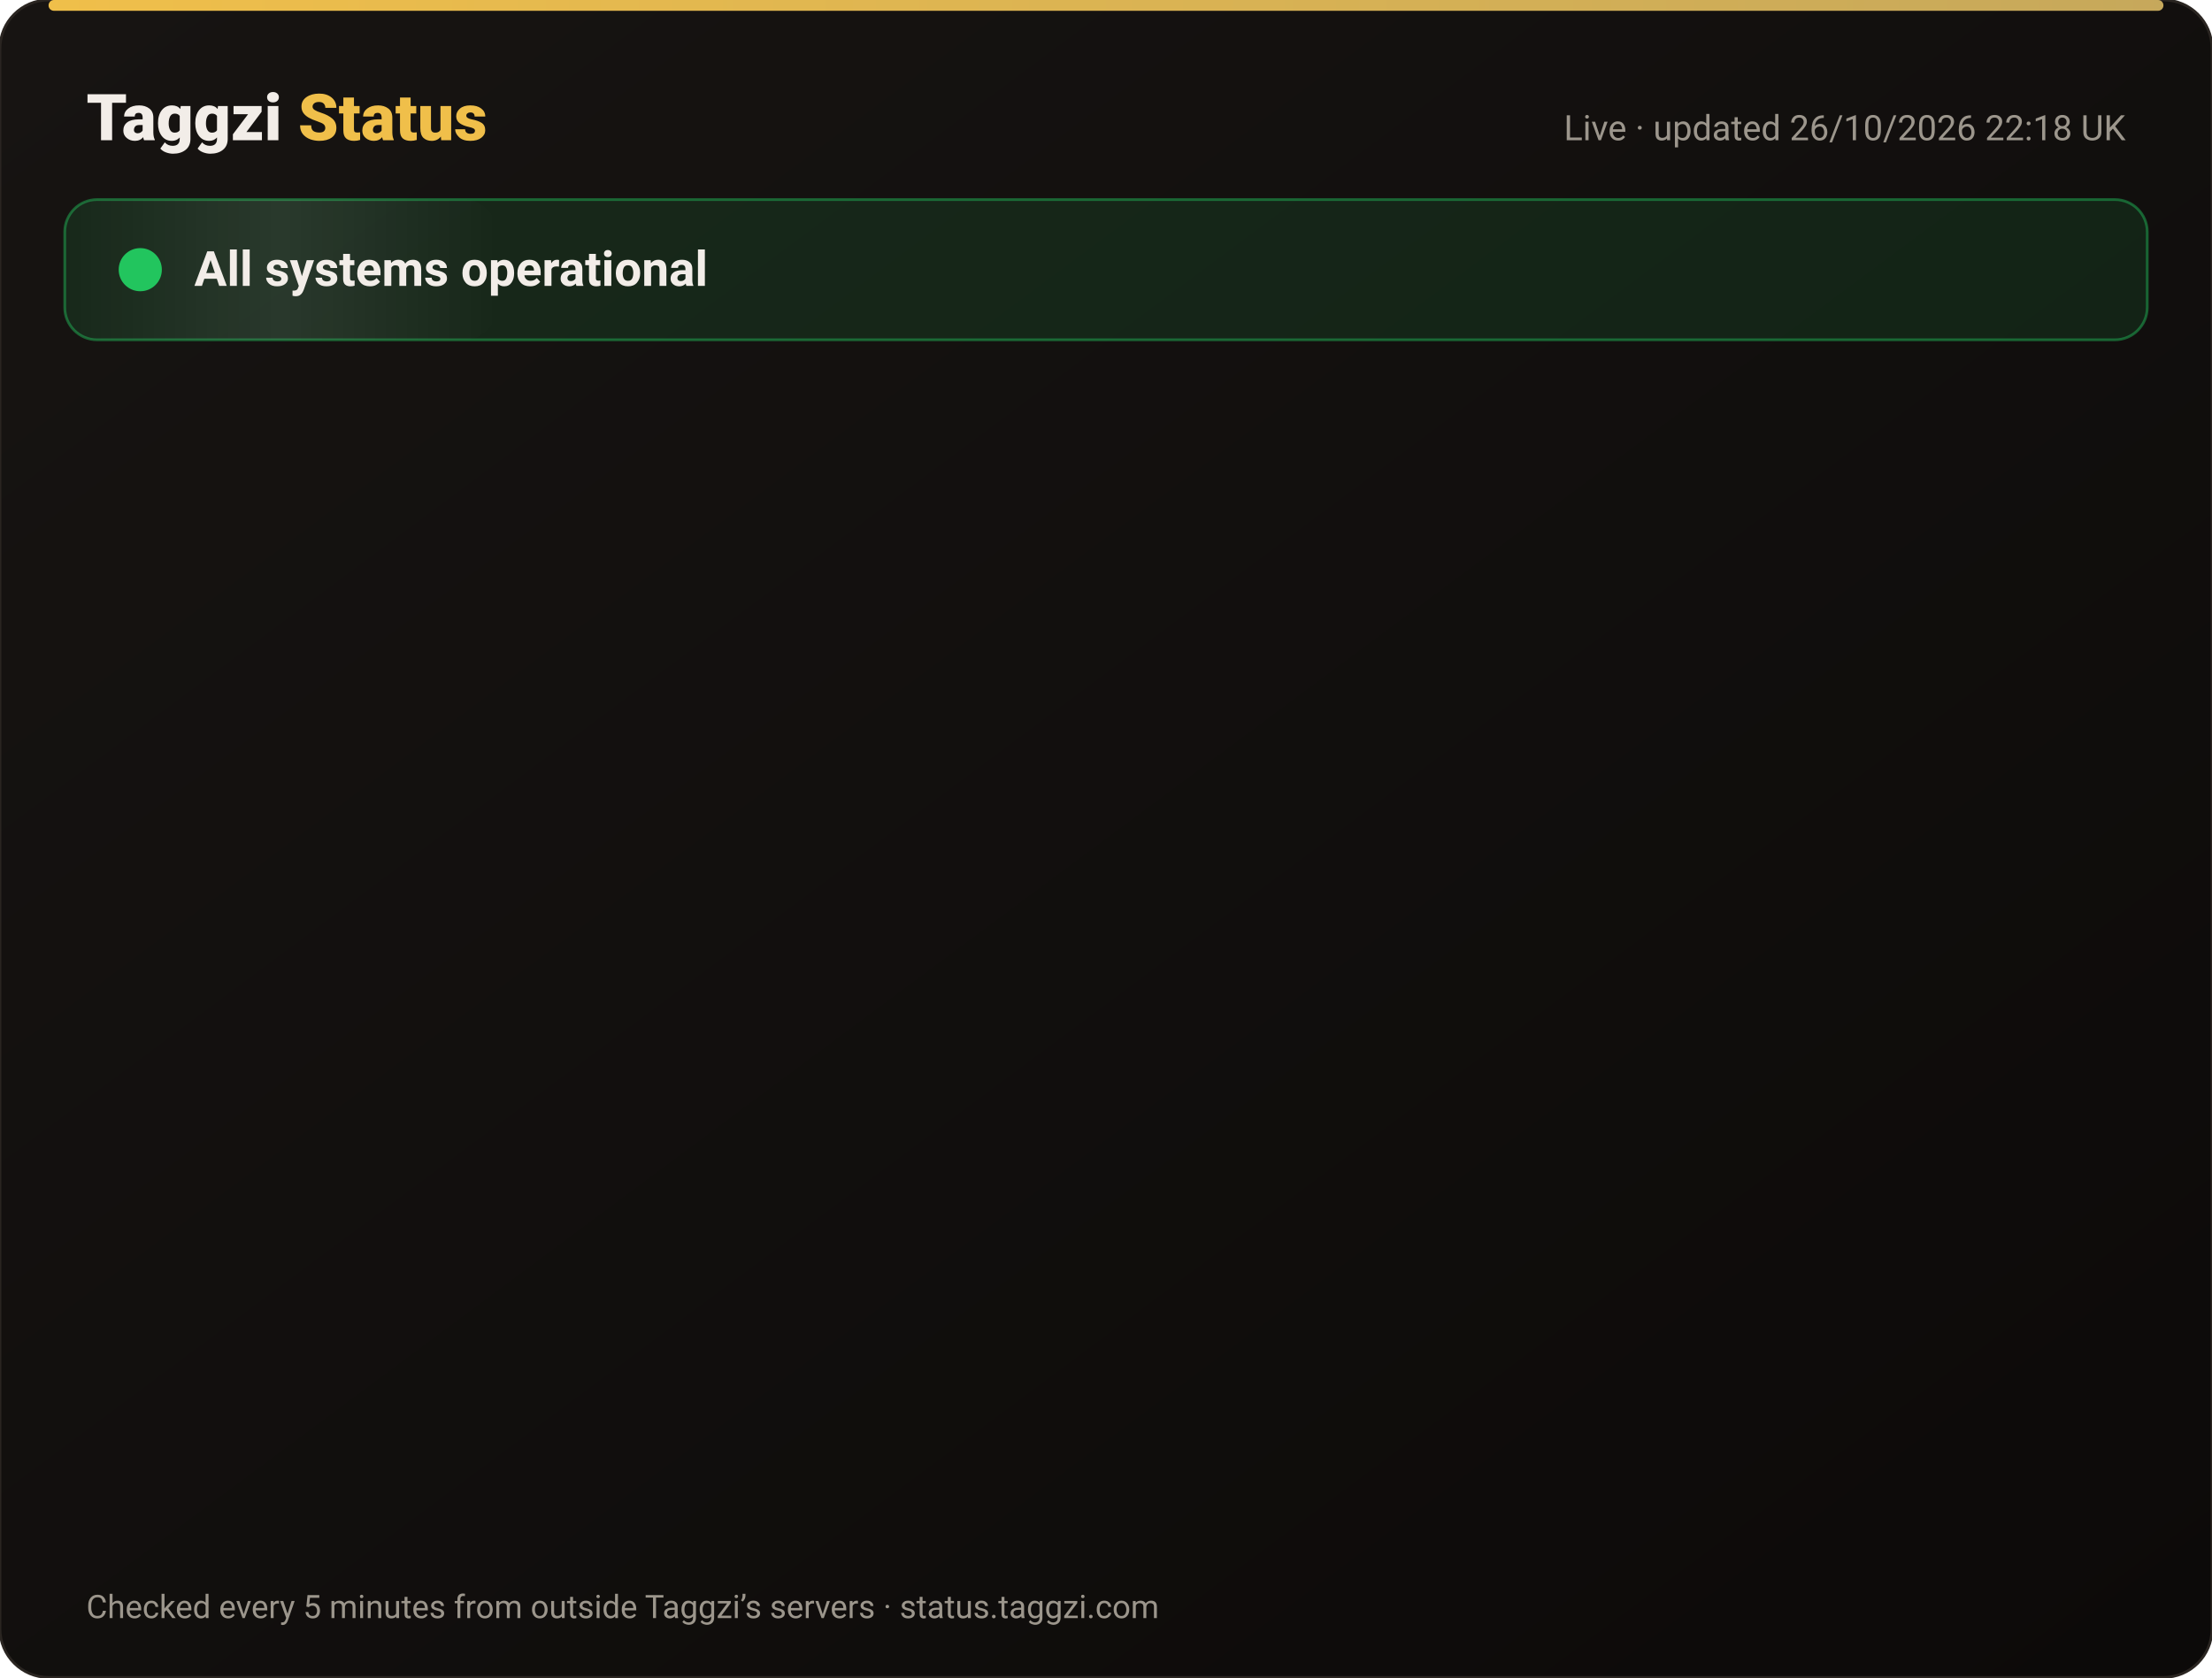
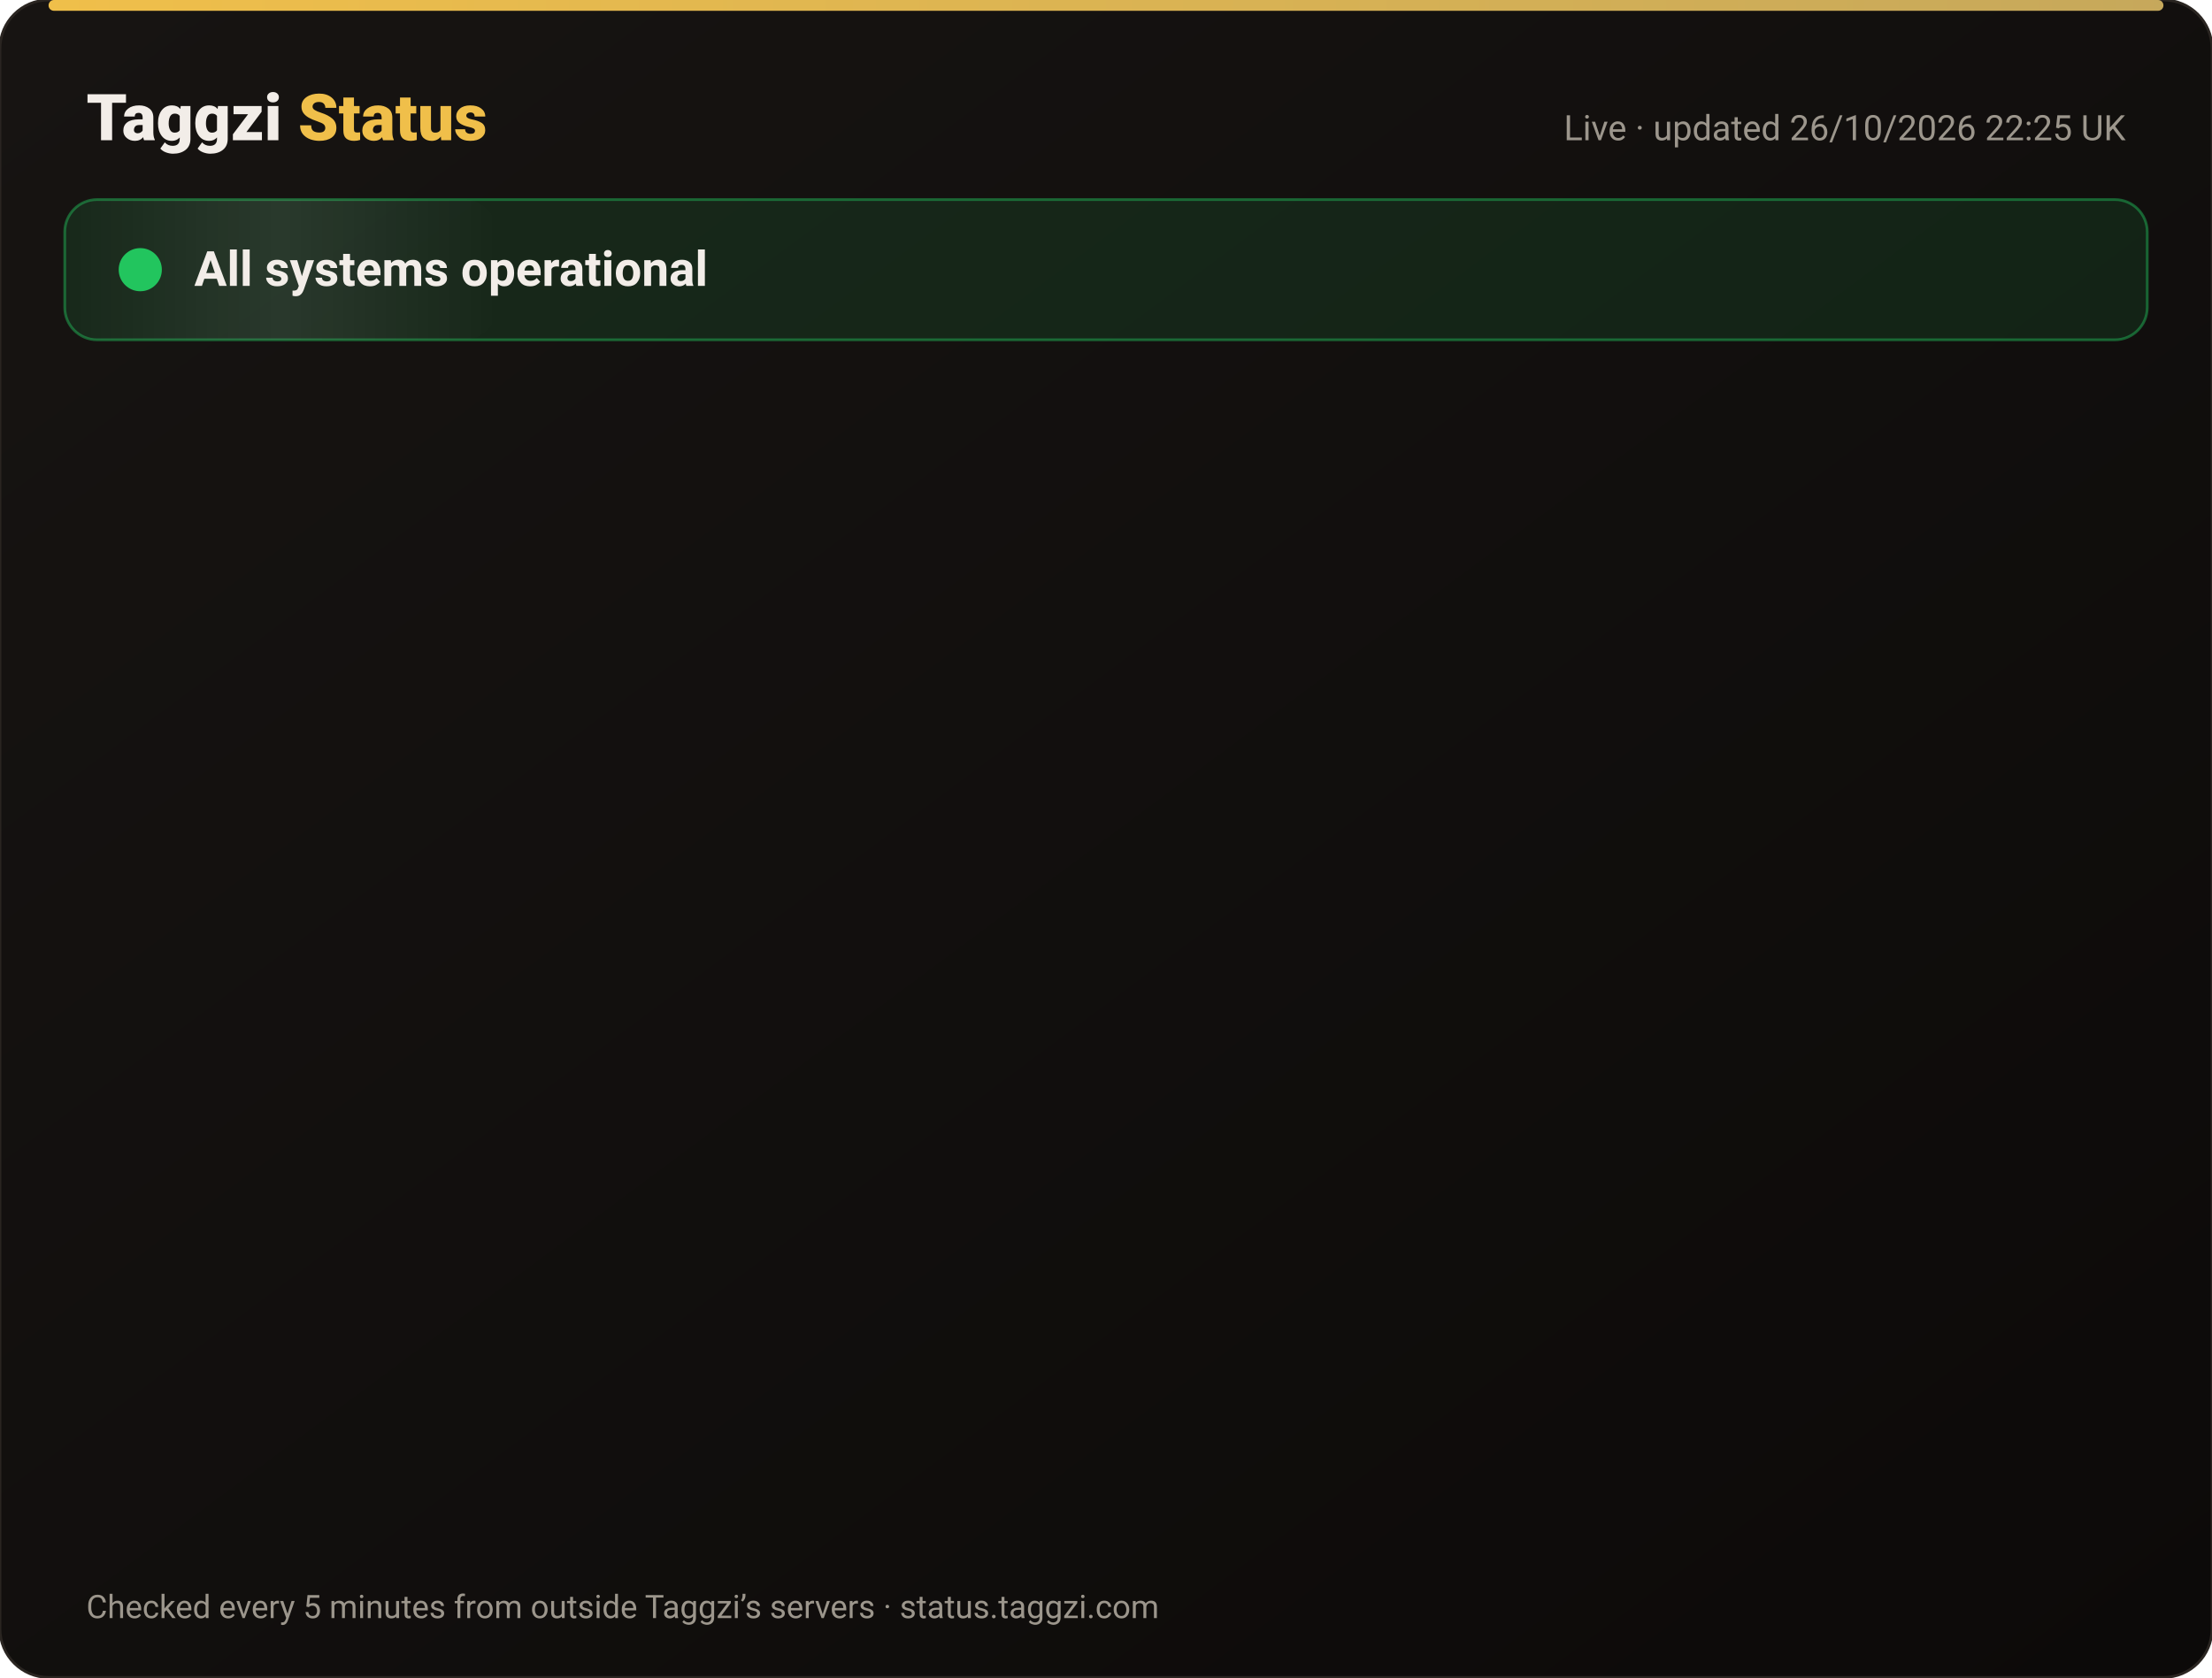
<svg xmlns="http://www.w3.org/2000/svg" width="820" height="622" viewBox="0 0 820 622" font-family="-apple-system,Segoe UI,Roboto,Helvetica,Arial,sans-serif">
  <defs>
    <linearGradient id="bg" x1="0" y1="0" x2="1" y2="1">
      <stop offset="0" stop-color="#171412" />
      <stop offset="1" stop-color="#0C0A09" />
    </linearGradient>
    <linearGradient id="gold" x1="0" x2="1">
      <stop offset="0" stop-color="#F0BF4A" />
      <stop offset="1" stop-color="#c6a85b" />
    </linearGradient>
    <linearGradient id="shine" x1="0" x2="1">
      <stop offset="0" stop-color="#fff" stop-opacity="0" />
      <stop offset=".5" stop-color="#fff" stop-opacity=".08" />
      <stop offset="1" stop-color="#fff" stop-opacity="0" />
    </linearGradient>
  </defs>
  <rect width="820" height="622" rx="18" fill="url(#bg)" stroke="#2a2521" />
  <rect x="18" y="0" width="784" height="4" rx="2" fill="url(#gold)" />
  <text x="32" y="52" font-size="24" font-weight="800" fill="#F2EDE8">Taggzi <tspan fill="#F0BF4A">Status</tspan>
  </text>
-   <text x="788" y="52" font-size="13" fill="#9C968C" text-anchor="end">Live · updated 26/10/2026 22:18 UK</text>
+   <text x="788" y="52" font-size="13" fill="#9C968C" text-anchor="end">Live · updated 26/10/2026 22:25 UK</text>
  <rect x="24" y="74" width="772" height="52" rx="12" fill="#22c55e" fill-opacity=".12" stroke="#22c55e" stroke-opacity=".45" />
  <rect x="24" y="74" width="160" height="52" rx="12" fill="url(#shine)">
    <animate attributeName="x" from="-160" to="820" dur="4s" repeatCount="indefinite" />
  </rect>
  <circle cx="52" cy="100" r="7" fill="#22c55e" />
  <circle cx="52" cy="100" r="7" fill="none" stroke="#22c55e" stroke-width="2">
    <animate attributeName="r" values="7;15;7" dur="2s" repeatCount="indefinite" />
    <animate attributeName="opacity" values=".9;0;.9" dur="2s" repeatCount="indefinite" />
  </circle>
  <text x="72" y="106" font-size="18" font-weight="700" fill="#F2EDE8">All systems operational</text>
  <g opacity="0">
    <animate attributeName="opacity" from="0" to="1" begin="0.00s" dur=".6s" fill="freeze" />
    <line x1="32" y1="188" x2="788" y2="188" stroke="#2a2521" />
    <circle cx="44" cy="166" r="6" fill="#22c55e">
      <animate attributeName="opacity" values="1;.45;1" dur="2.4s" begin="0.00s" repeatCount="indefinite" />
    </circle>
    <text x="62" y="171" font-size="15" font-weight="650" fill="#F2EDE8">Website</text>
    <text x="630" y="171" font-size="13" fill="#9C968C" text-anchor="end">99.97% uptime</text>
    <rect x="648" y="154" width="140" height="24" rx="12" fill="#22c55e" fill-opacity=".14" stroke="#22c55e" stroke-opacity=".5" />
    <text x="718" y="171" font-size="12" font-weight="700" fill="#22c55e" text-anchor="middle">Operational</text>
  </g>
  <g opacity="0">
    <animate attributeName="opacity" from="0" to="1" begin="0.15s" dur=".6s" fill="freeze" />
    <line x1="32" y1="234" x2="788" y2="234" stroke="#2a2521" />
    <circle cx="44" cy="212" r="6" fill="#22c55e">
      <animate attributeName="opacity" values="1;.45;1" dur="2.4s" begin="0.15s" repeatCount="indefinite" />
    </circle>
    <text x="62" y="217" font-size="15" font-weight="650" fill="#F2EDE8">Tag scans</text>
    <text x="630" y="217" font-size="13" fill="#9C968C" text-anchor="end">99.97% uptime</text>
    <rect x="648" y="200" width="140" height="24" rx="12" fill="#22c55e" fill-opacity=".14" stroke="#22c55e" stroke-opacity=".5" />
    <text x="718" y="217" font-size="12" font-weight="700" fill="#22c55e" text-anchor="middle">Operational</text>
  </g>
  <g opacity="0">
    <animate attributeName="opacity" from="0" to="1" begin="0.30s" dur=".6s" fill="freeze" />
    <line x1="32" y1="280" x2="788" y2="280" stroke="#2a2521" />
    <circle cx="44" cy="258" r="6" fill="#22c55e">
      <animate attributeName="opacity" values="1;.45;1" dur="2.4s" begin="0.30s" repeatCount="indefinite" />
    </circle>
    <text x="62" y="263" font-size="15" font-weight="650" fill="#F2EDE8">Manual tag lookup</text>
    <text x="630" y="263" font-size="13" fill="#9C968C" text-anchor="end">99.97% uptime</text>
    <rect x="648" y="246" width="140" height="24" rx="12" fill="#22c55e" fill-opacity=".14" stroke="#22c55e" stroke-opacity=".5" />
    <text x="718" y="263" font-size="12" font-weight="700" fill="#22c55e" text-anchor="middle">Operational</text>
  </g>
  <g opacity="0">
    <animate attributeName="opacity" from="0" to="1" begin="0.45s" dur=".6s" fill="freeze" />
    <line x1="32" y1="326" x2="788" y2="326" stroke="#2a2521" />
    <circle cx="44" cy="304" r="6" fill="#22c55e">
      <animate attributeName="opacity" values="1;.45;1" dur="2.4s" begin="0.45s" repeatCount="indefinite" />
    </circle>
    <text x="62" y="309" font-size="15" font-weight="650" fill="#F2EDE8">App &amp; login</text>
    <text x="630" y="309" font-size="13" fill="#9C968C" text-anchor="end">99.97% uptime</text>
    <rect x="648" y="292" width="140" height="24" rx="12" fill="#22c55e" fill-opacity=".14" stroke="#22c55e" stroke-opacity=".5" />
    <text x="718" y="309" font-size="12" font-weight="700" fill="#22c55e" text-anchor="middle">Operational</text>
  </g>
  <g opacity="0">
    <animate attributeName="opacity" from="0" to="1" begin="0.60s" dur=".6s" fill="freeze" />
    <line x1="32" y1="372" x2="788" y2="372" stroke="#2a2521" />
    <circle cx="44" cy="350" r="6" fill="#22c55e">
      <animate attributeName="opacity" values="1;.45;1" dur="2.4s" begin="0.60s" repeatCount="indefinite" />
    </circle>
    <text x="62" y="355" font-size="15" font-weight="650" fill="#F2EDE8">Community alerts</text>
    <text x="630" y="355" font-size="13" fill="#9C968C" text-anchor="end">99.97% uptime</text>
    <rect x="648" y="338" width="140" height="24" rx="12" fill="#22c55e" fill-opacity=".14" stroke="#22c55e" stroke-opacity=".5" />
    <text x="718" y="355" font-size="12" font-weight="700" fill="#22c55e" text-anchor="middle">Operational</text>
  </g>
  <g opacity="0">
    <animate attributeName="opacity" from="0" to="1" begin="0.75s" dur=".6s" fill="freeze" />
    <line x1="32" y1="418" x2="788" y2="418" stroke="#2a2521" />
    <circle cx="44" cy="396" r="6" fill="#22c55e">
      <animate attributeName="opacity" values="1;.45;1" dur="2.4s" begin="0.75s" repeatCount="indefinite" />
    </circle>
    <text x="62" y="401" font-size="15" font-weight="650" fill="#F2EDE8">Private calling</text>
    <text x="630" y="401" font-size="13" fill="#9C968C" text-anchor="end">99.97% uptime</text>
    <rect x="648" y="384" width="140" height="24" rx="12" fill="#22c55e" fill-opacity=".14" stroke="#22c55e" stroke-opacity=".5" />
    <text x="718" y="401" font-size="12" font-weight="700" fill="#22c55e" text-anchor="middle">Operational</text>
  </g>
  <g opacity="0">
    <animate attributeName="opacity" from="0" to="1" begin="0.90s" dur=".6s" fill="freeze" />
    <line x1="32" y1="464" x2="788" y2="464" stroke="#2a2521" />
    <circle cx="44" cy="442" r="6" fill="#22c55e">
      <animate attributeName="opacity" values="1;.45;1" dur="2.4s" begin="0.90s" repeatCount="indefinite" />
    </circle>
    <text x="62" y="447" font-size="15" font-weight="650" fill="#F2EDE8">Payments</text>
    <text x="630" y="447" font-size="13" fill="#9C968C" text-anchor="end">99.96% uptime</text>
    <rect x="648" y="430" width="140" height="24" rx="12" fill="#22c55e" fill-opacity=".14" stroke="#22c55e" stroke-opacity=".5" />
    <text x="718" y="447" font-size="12" font-weight="700" fill="#22c55e" text-anchor="middle">Operational</text>
  </g>
  <g opacity="0">
    <animate attributeName="opacity" from="0" to="1" begin="1.05s" dur=".6s" fill="freeze" />
    <line x1="32" y1="510" x2="788" y2="510" stroke="#2a2521" />
    <circle cx="44" cy="488" r="6" fill="#22c55e">
      <animate attributeName="opacity" values="1;.45;1" dur="2.4s" begin="1.05s" repeatCount="indefinite" />
    </circle>
    <text x="62" y="493" font-size="15" font-weight="650" fill="#F2EDE8">Email &amp; support</text>
    <text x="630" y="493" font-size="13" fill="#9C968C" text-anchor="end">99.97% uptime</text>
    <rect x="648" y="476" width="140" height="24" rx="12" fill="#22c55e" fill-opacity=".14" stroke="#22c55e" stroke-opacity=".5" />
    <text x="718" y="493" font-size="12" font-weight="700" fill="#22c55e" text-anchor="middle">Operational</text>
  </g>
  <g opacity="0">
    <animate attributeName="opacity" from="0" to="1" begin="1.20s" dur=".6s" fill="freeze" />
    <line x1="32" y1="556" x2="788" y2="556" stroke="#2a2521" />
    <circle cx="44" cy="534" r="6" fill="#22c55e">
      <animate attributeName="opacity" values="1;.45;1" dur="2.4s" begin="1.20s" repeatCount="indefinite" />
    </circle>
    <text x="62" y="539" font-size="15" font-weight="650" fill="#F2EDE8">Secure connection (SSL)</text>
    <text x="630" y="539" font-size="13" fill="#9C968C" text-anchor="end">100.00% uptime</text>
    <rect x="648" y="522" width="140" height="24" rx="12" fill="#22c55e" fill-opacity=".14" stroke="#22c55e" stroke-opacity=".5" />
    <text x="718" y="539" font-size="12" font-weight="700" fill="#22c55e" text-anchor="middle">Operational</text>
  </g>
  <text x="32" y="600" font-size="12" fill="#9C968C">Checked every 5 minutes from outside Taggzi’s servers · status.taggzi.com</text>
</svg>
